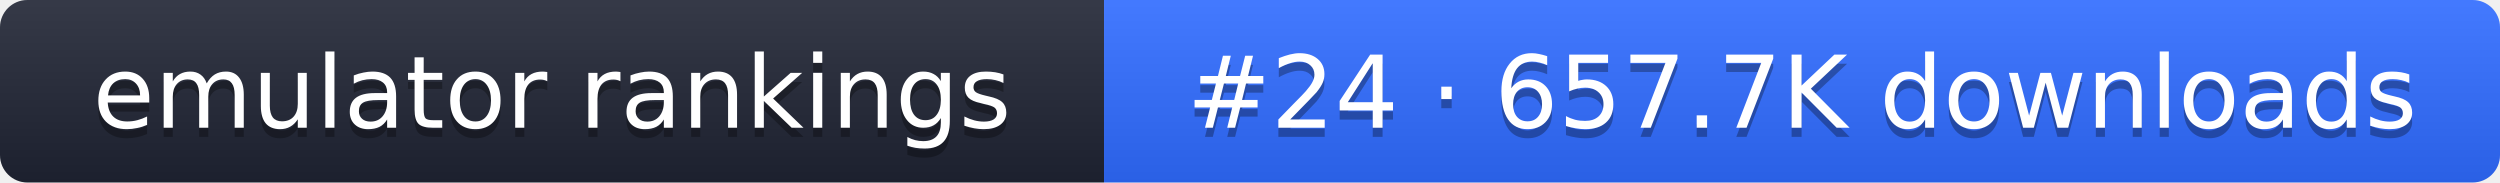
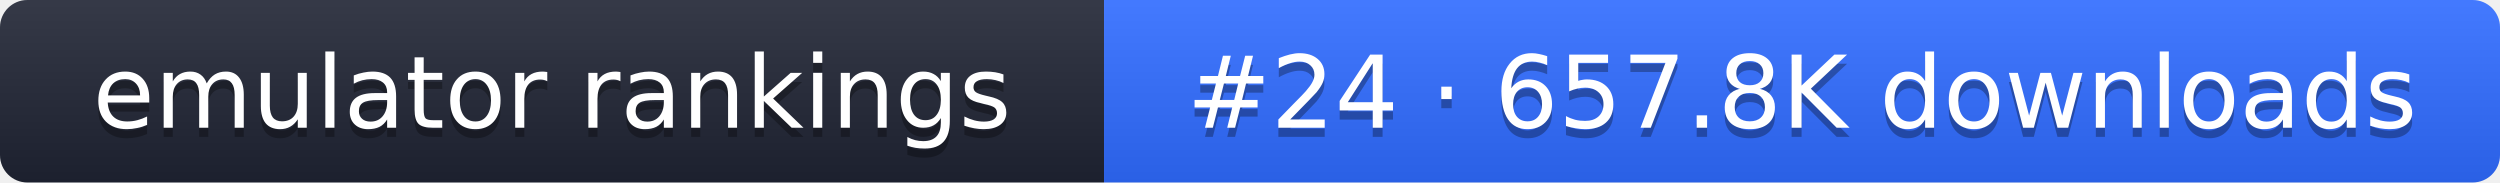
- <svg xmlns="http://www.w3.org/2000/svg" width="274" height="20" role="img" aria-label="emulator rankings: #24 · 657.7K downloads">
+ <svg xmlns="http://www.w3.org/2000/svg" width="274" height="20" role="img" aria-label="emulator rankings: #24 · 657.8K downloads">
  <linearGradient id="g" x2="0" y2="100%">
    <stop offset="0" stop-color="#fff" stop-opacity=".1" />
    <stop offset="1" stop-opacity=".1" />
  </linearGradient>
  <clipPath id="r">
    <rect width="274" height="20" rx="3" fill="#fff" />
  </clipPath>
  <g clip-path="url(#r)">
    <rect width="121" height="20" fill="#1f2433" />
    <rect x="121" width="153" height="20" fill="#2f6bff" />
    <rect width="274" height="20" fill="url(#g)" />
  </g>
  <g fill="#fff" text-anchor="middle" font-family="Verdana,DejaVu Sans,sans-serif" font-size="11">
    <text x="60.5" y="15" fill="#010101" fill-opacity=".3">emulator rankings</text>
    <text x="60.5" y="14">emulator rankings</text>
-     <text x="197.5" y="15" fill="#010101" fill-opacity=".3">#24 · 657.7K downloads</text>
-     <text x="197.5" y="14">#24 · 657.7K downloads</text>
+     <text x="197.5" y="15" fill="#010101" fill-opacity=".3">#24 · 657.8K downloads</text>
+     <text x="197.5" y="14">#24 · 657.8K downloads</text>
  </g>
</svg>
